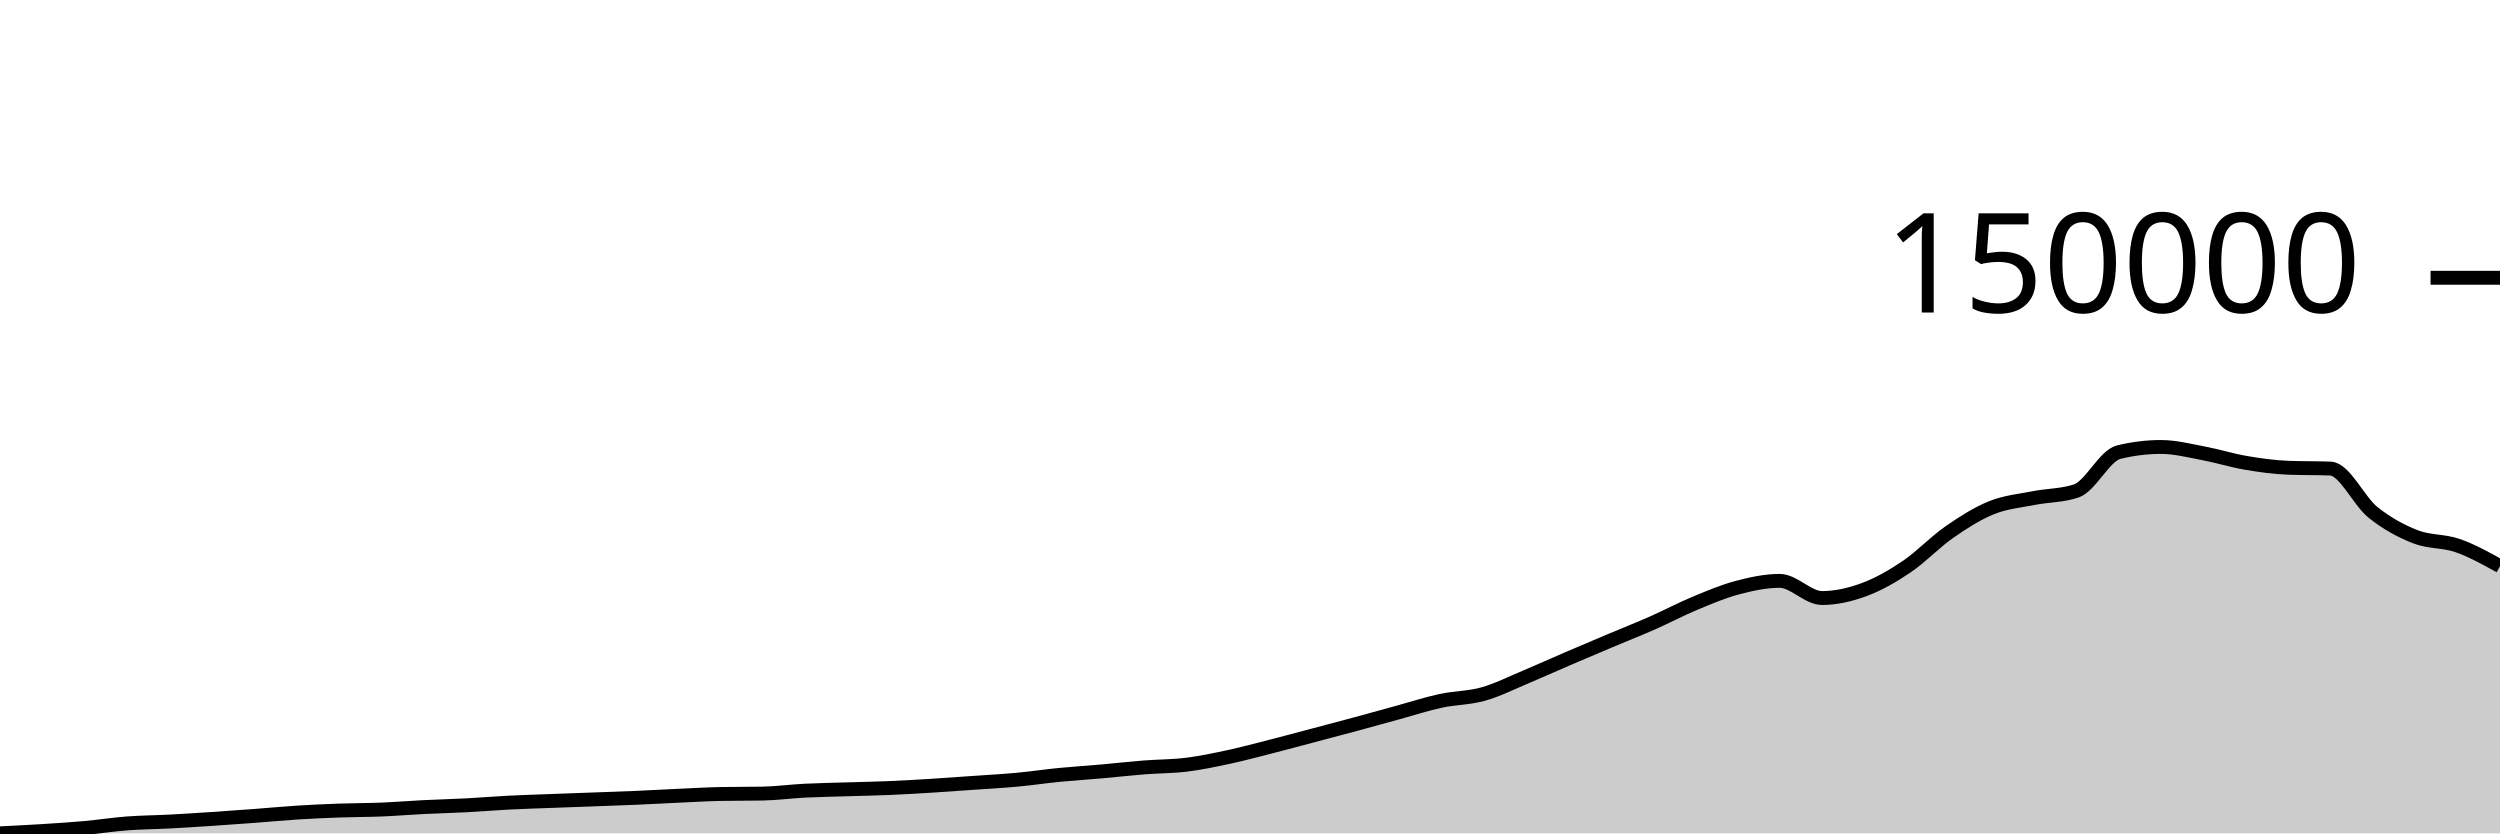
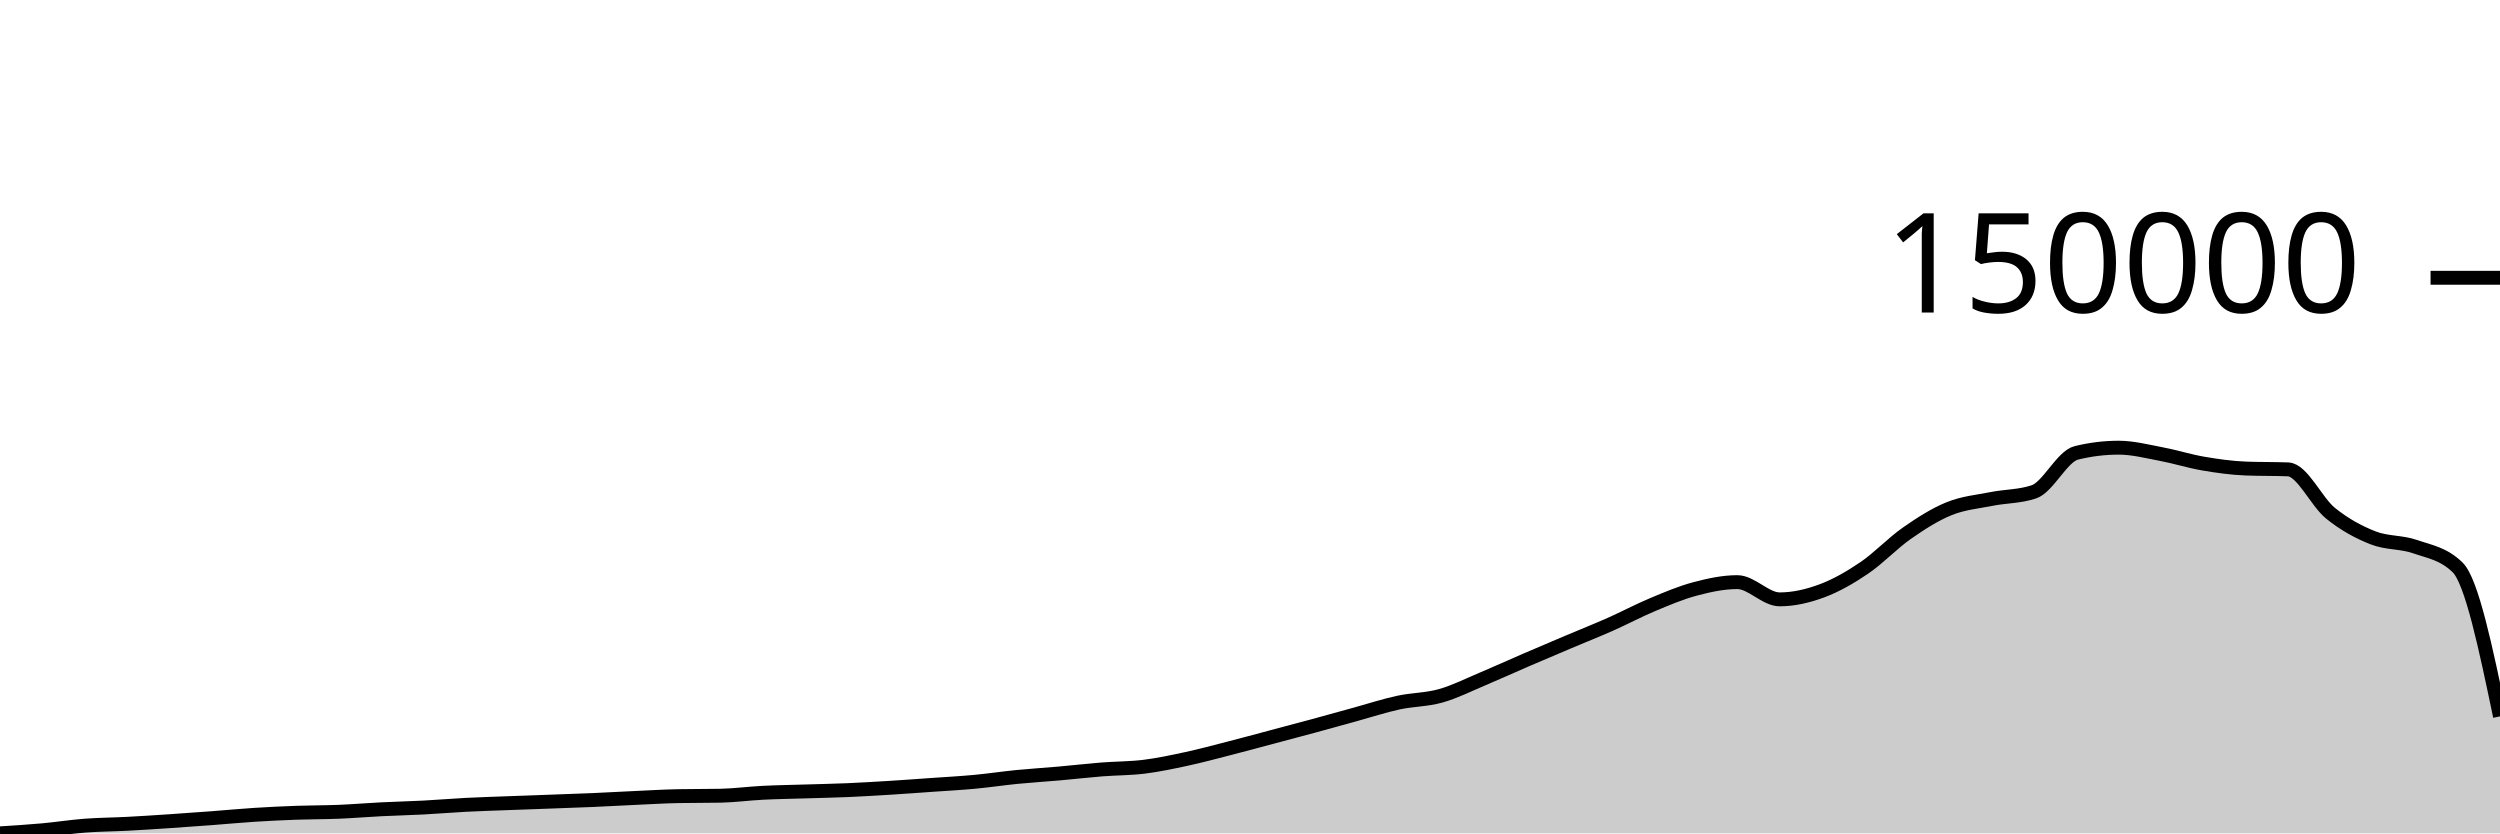
<svg xmlns="http://www.w3.org/2000/svg" viewBox="0 0 180 60">
  <g transform="translate(0,20)">
-     <path class="area" fill="rgba(0, 0, 0, 0.2)" d="M0,40C1.017,39.949,2.034,39.898,3.051,39.834C4.068,39.77,5.085,39.707,6.102,39.615C7.119,39.523,8.136,39.362,9.153,39.285C10.169,39.207,11.186,39.205,12.203,39.151C13.22,39.098,14.237,39.031,15.254,38.964C16.271,38.897,17.288,38.823,18.305,38.747C19.322,38.671,20.339,38.573,21.356,38.508C22.373,38.443,23.39,38.395,24.407,38.359C25.424,38.322,26.441,38.329,27.458,38.288C28.475,38.246,29.492,38.16,30.508,38.11C31.525,38.059,32.542,38.036,33.559,37.983C34.576,37.93,35.593,37.842,36.61,37.79C37.627,37.738,38.644,37.709,39.661,37.67C40.678,37.632,41.695,37.597,42.712,37.559C43.729,37.522,44.746,37.489,45.763,37.445C46.78,37.401,47.797,37.342,48.814,37.296C49.831,37.25,50.847,37.187,51.864,37.167C52.881,37.147,53.898,37.157,54.915,37.138C55.932,37.118,56.949,36.978,57.966,36.927C58.983,36.876,60,36.862,61.017,36.83C62.034,36.799,63.051,36.78,64.068,36.737C65.085,36.693,66.102,36.633,67.119,36.57C68.136,36.507,69.153,36.432,70.169,36.36C71.186,36.288,72.203,36.235,73.22,36.14C74.237,36.046,75.254,35.892,76.271,35.793C77.288,35.693,78.305,35.632,79.322,35.542C80.339,35.452,81.356,35.334,82.373,35.254C83.39,35.173,84.407,35.184,85.424,35.059C86.441,34.933,87.458,34.717,88.475,34.499C89.492,34.28,90.508,34.006,91.525,33.747C92.542,33.487,93.559,33.211,94.576,32.942C95.593,32.672,96.61,32.406,97.627,32.131C98.644,31.856,99.661,31.571,100.678,31.293C101.695,31.015,102.712,30.681,103.729,30.462C104.746,30.242,105.763,30.26,106.78,29.975C107.797,29.69,108.814,29.176,109.831,28.751C110.847,28.325,111.864,27.861,112.881,27.424C113.898,26.987,114.915,26.558,115.932,26.129C116.949,25.7,117.966,25.3,118.983,24.851C120,24.402,121.017,23.86,122.034,23.437C123.051,23.014,124.068,22.581,125.085,22.312C126.102,22.043,127.119,21.822,128.136,21.822C129.153,21.822,130.169,23.058,131.186,23.058C132.203,23.058,133.22,22.821,134.237,22.444C135.254,22.067,136.271,21.484,137.288,20.796C138.305,20.109,139.322,19.027,140.339,18.32C141.356,17.613,142.373,16.965,143.39,16.555C144.407,16.145,145.424,16.06,146.441,15.859C147.458,15.658,148.475,15.689,149.492,15.348C150.508,15.008,151.525,12.805,152.542,12.556C153.559,12.307,154.576,12.182,155.593,12.182C156.61,12.182,157.627,12.447,158.644,12.637C159.661,12.828,160.678,13.151,161.695,13.324C162.712,13.498,163.729,13.639,164.746,13.678C165.763,13.718,166.78,13.698,167.797,13.737C168.814,13.777,169.831,16.065,170.847,16.883C171.864,17.7,172.881,18.243,173.898,18.643C174.915,19.043,175.932,18.928,176.949,19.282C177.966,19.636,178.983,20.201,180,20.767L180,40C178.983,40,177.966,40,176.949,40C175.932,40,174.915,40,173.898,40C172.881,40,171.864,40,170.847,40C169.831,40,168.814,40,167.797,40C166.78,40,165.763,40,164.746,40C163.729,40,162.712,40,161.695,40C160.678,40,159.661,40,158.644,40C157.627,40,156.61,40,155.593,40C154.576,40,153.559,40,152.542,40C151.525,40,150.508,40,149.492,40C148.475,40,147.458,40,146.441,40C145.424,40,144.407,40,143.39,40C142.373,40,141.356,40,140.339,40C139.322,40,138.305,40,137.288,40C136.271,40,135.254,40,134.237,40C133.22,40,132.203,40,131.186,40C130.169,40,129.153,40,128.136,40C127.119,40,126.102,40,125.085,40C124.068,40,123.051,40,122.034,40C121.017,40,120,40,118.983,40C117.966,40,116.949,40,115.932,40C114.915,40,113.898,40,112.881,40C111.864,40,110.847,40,109.831,40C108.814,40,107.797,40,106.78,40C105.763,40,104.746,40,103.729,40C102.712,40,101.695,40,100.678,40C99.661,40,98.644,40,97.627,40C96.61,40,95.593,40,94.576,40C93.559,40,92.542,40,91.525,40C90.508,40,89.492,40,88.475,40C87.458,40,86.441,40,85.424,40C84.407,40,83.39,40,82.373,40C81.356,40,80.339,40,79.322,40C78.305,40,77.288,40,76.271,40C75.254,40,74.237,40,73.22,40C72.203,40,71.186,40,70.169,40C69.153,40,68.136,40,67.119,40C66.102,40,65.085,40,64.068,40C63.051,40,62.034,40,61.017,40C60,40,58.983,40,57.966,40C56.949,40,55.932,40,54.915,40C53.898,40,52.881,40,51.864,40C50.847,40,49.831,40,48.814,40C47.797,40,46.78,40,45.763,40C44.746,40,43.729,40,42.712,40C41.695,40,40.678,40,39.661,40C38.644,40,37.627,40,36.61,40C35.593,40,34.576,40,33.559,40C32.542,40,31.525,40,30.508,40C29.492,40,28.475,40,27.458,40C26.441,40,25.424,40,24.407,40C23.39,40,22.373,40,21.356,40C20.339,40,19.322,40,18.305,40C17.288,40,16.271,40,15.254,40C14.237,40,13.22,40,12.203,40C11.186,40,10.169,40,9.153,40C8.136,40,7.119,40,6.102,40C5.085,40,4.068,40,3.051,40C2.034,40,1.017,40,0,40Z" />
-     <path class="line" stroke="black" fill="none" d="M0,40C1.017,39.949,2.034,39.898,3.051,39.834C4.068,39.77,5.085,39.707,6.102,39.615C7.119,39.523,8.136,39.362,9.153,39.285C10.169,39.207,11.186,39.205,12.203,39.151C13.22,39.098,14.237,39.031,15.254,38.964C16.271,38.897,17.288,38.823,18.305,38.747C19.322,38.671,20.339,38.573,21.356,38.508C22.373,38.443,23.39,38.395,24.407,38.359C25.424,38.322,26.441,38.329,27.458,38.288C28.475,38.246,29.492,38.16,30.508,38.11C31.525,38.059,32.542,38.036,33.559,37.983C34.576,37.93,35.593,37.842,36.61,37.79C37.627,37.738,38.644,37.709,39.661,37.67C40.678,37.632,41.695,37.597,42.712,37.559C43.729,37.522,44.746,37.489,45.763,37.445C46.78,37.401,47.797,37.342,48.814,37.296C49.831,37.25,50.847,37.187,51.864,37.167C52.881,37.147,53.898,37.157,54.915,37.138C55.932,37.118,56.949,36.978,57.966,36.927C58.983,36.876,60,36.862,61.017,36.83C62.034,36.799,63.051,36.78,64.068,36.737C65.085,36.693,66.102,36.633,67.119,36.57C68.136,36.507,69.153,36.432,70.169,36.36C71.186,36.288,72.203,36.235,73.22,36.14C74.237,36.046,75.254,35.892,76.271,35.793C77.288,35.693,78.305,35.632,79.322,35.542C80.339,35.452,81.356,35.334,82.373,35.254C83.39,35.173,84.407,35.184,85.424,35.059C86.441,34.933,87.458,34.717,88.475,34.499C89.492,34.28,90.508,34.006,91.525,33.747C92.542,33.487,93.559,33.211,94.576,32.942C95.593,32.672,96.61,32.406,97.627,32.131C98.644,31.856,99.661,31.571,100.678,31.293C101.695,31.015,102.712,30.681,103.729,30.462C104.746,30.242,105.763,30.26,106.78,29.975C107.797,29.69,108.814,29.176,109.831,28.751C110.847,28.325,111.864,27.861,112.881,27.424C113.898,26.987,114.915,26.558,115.932,26.129C116.949,25.7,117.966,25.3,118.983,24.851C120,24.402,121.017,23.86,122.034,23.437C123.051,23.014,124.068,22.581,125.085,22.312C126.102,22.043,127.119,21.822,128.136,21.822C129.153,21.822,130.169,23.058,131.186,23.058C132.203,23.058,133.22,22.821,134.237,22.444C135.254,22.067,136.271,21.484,137.288,20.796C138.305,20.109,139.322,19.027,140.339,18.32C141.356,17.613,142.373,16.965,143.39,16.555C144.407,16.145,145.424,16.06,146.441,15.859C147.458,15.658,148.475,15.689,149.492,15.348C150.508,15.008,151.525,12.805,152.542,12.556C153.559,12.307,154.576,12.182,155.593,12.182C156.61,12.182,157.627,12.447,158.644,12.637C159.661,12.828,160.678,13.151,161.695,13.324C162.712,13.498,163.729,13.639,164.746,13.678C165.763,13.718,166.78,13.698,167.797,13.737C168.814,13.777,169.831,16.065,170.847,16.883C171.864,17.7,172.881,18.243,173.898,18.643C174.915,19.043,175.932,18.928,176.949,19.282C177.966,19.636,178.983,20.201,180,20.767" />
+     <path class="area" fill="rgba(0, 0, 0, 0.2)" d="M0,40C1.017,39.936,2.034,39.872,3.051,39.78C4.068,39.688,5.085,39.526,6.102,39.448C7.119,39.37,8.136,39.368,9.153,39.314C10.169,39.261,11.186,39.194,12.203,39.126C13.22,39.059,14.237,38.985,15.254,38.908C16.271,38.832,17.288,38.733,18.305,38.668C19.322,38.603,20.339,38.555,21.356,38.518C22.373,38.482,23.39,38.489,24.407,38.448C25.424,38.406,26.441,38.319,27.458,38.268C28.475,38.217,29.492,38.195,30.508,38.141C31.525,38.088,32.542,37.999,33.559,37.947C34.576,37.895,35.593,37.866,36.61,37.827C37.627,37.788,38.644,37.753,39.661,37.716C40.678,37.678,41.695,37.645,42.712,37.601C43.729,37.557,44.746,37.497,45.763,37.451C46.78,37.405,47.797,37.342,48.814,37.322C49.831,37.302,50.847,37.312,51.864,37.292C52.881,37.272,53.898,37.132,54.915,37.081C55.932,37.029,56.949,37.016,57.966,36.984C58.983,36.952,60,36.933,61.017,36.89C62.034,36.846,63.051,36.785,64.068,36.722C65.085,36.659,66.102,36.583,67.119,36.511C68.136,36.44,69.153,36.386,70.169,36.291C71.186,36.196,72.203,36.042,73.22,35.941C74.237,35.841,75.254,35.78,76.271,35.69C77.288,35.6,78.305,35.481,79.322,35.4C80.339,35.32,81.356,35.331,82.373,35.205C83.39,35.078,84.407,34.862,85.424,34.642C86.441,34.423,87.458,34.148,88.475,33.887C89.492,33.627,90.508,33.349,91.525,33.079C92.542,32.808,93.559,32.541,94.576,32.265C95.593,31.989,96.61,31.702,97.627,31.423C98.644,31.144,99.661,30.809,100.678,30.589C101.695,30.368,102.712,30.386,103.729,30.1C104.746,29.813,105.763,29.297,106.78,28.87C107.797,28.443,108.814,27.977,109.831,27.538C110.847,27.099,111.864,26.669,112.881,26.238C113.898,25.807,114.915,25.405,115.932,24.955C116.949,24.504,117.966,23.96,118.983,23.535C120,23.11,121.017,22.675,122.034,22.405C123.051,22.135,124.068,21.913,125.085,21.913C126.102,21.913,127.119,23.154,128.136,23.154C129.153,23.154,130.169,22.916,131.186,22.537C132.203,22.159,133.22,21.573,134.237,20.883C135.254,20.193,136.271,19.107,137.288,18.397C138.305,17.687,139.322,17.036,140.339,16.624C141.356,16.212,142.373,16.127,143.39,15.925C144.407,15.723,145.424,15.754,146.441,15.412C147.458,15.07,148.475,12.858,149.492,12.608C150.508,12.358,151.525,12.233,152.542,12.233C153.559,12.233,154.576,12.499,155.593,12.69C156.61,12.881,157.627,13.206,158.644,13.38C159.661,13.554,160.678,13.696,161.695,13.735C162.712,13.775,163.729,13.755,164.746,13.795C165.763,13.834,166.78,16.132,167.797,16.953C168.814,17.774,169.831,18.319,170.847,18.72C171.864,19.122,172.881,19.006,173.898,19.362C174.915,19.717,175.932,19.859,176.949,20.854C177.966,21.848,178.983,26.713,180,31.579L180,40C178.983,40,177.966,40,176.949,40C175.932,40,174.915,40,173.898,40C172.881,40,171.864,40,170.847,40C169.831,40,168.814,40,167.797,40C166.78,40,165.763,40,164.746,40C163.729,40,162.712,40,161.695,40C160.678,40,159.661,40,158.644,40C157.627,40,156.61,40,155.593,40C154.576,40,153.559,40,152.542,40C151.525,40,150.508,40,149.492,40C148.475,40,147.458,40,146.441,40C145.424,40,144.407,40,143.39,40C142.373,40,141.356,40,140.339,40C139.322,40,138.305,40,137.288,40C136.271,40,135.254,40,134.237,40C133.22,40,132.203,40,131.186,40C130.169,40,129.153,40,128.136,40C127.119,40,126.102,40,125.085,40C124.068,40,123.051,40,122.034,40C121.017,40,120,40,118.983,40C117.966,40,116.949,40,115.932,40C114.915,40,113.898,40,112.881,40C111.864,40,110.847,40,109.831,40C108.814,40,107.797,40,106.78,40C105.763,40,104.746,40,103.729,40C102.712,40,101.695,40,100.678,40C99.661,40,98.644,40,97.627,40C96.61,40,95.593,40,94.576,40C93.559,40,92.542,40,91.525,40C90.508,40,89.492,40,88.475,40C87.458,40,86.441,40,85.424,40C84.407,40,83.39,40,82.373,40C81.356,40,80.339,40,79.322,40C78.305,40,77.288,40,76.271,40C75.254,40,74.237,40,73.22,40C72.203,40,71.186,40,70.169,40C69.153,40,68.136,40,67.119,40C66.102,40,65.085,40,64.068,40C63.051,40,62.034,40,61.017,40C60,40,58.983,40,57.966,40C56.949,40,55.932,40,54.915,40C53.898,40,52.881,40,51.864,40C50.847,40,49.831,40,48.814,40C47.797,40,46.78,40,45.763,40C44.746,40,43.729,40,42.712,40C41.695,40,40.678,40,39.661,40C38.644,40,37.627,40,36.61,40C35.593,40,34.576,40,33.559,40C32.542,40,31.525,40,30.508,40C29.492,40,28.475,40,27.458,40C26.441,40,25.424,40,24.407,40C23.39,40,22.373,40,21.356,40C20.339,40,19.322,40,18.305,40C17.288,40,16.271,40,15.254,40C14.237,40,13.22,40,12.203,40C11.186,40,10.169,40,9.153,40C8.136,40,7.119,40,6.102,40C5.085,40,4.068,40,3.051,40C2.034,40,1.017,40,0,40Z" />
+     <path class="line" stroke="black" fill="none" d="M0,40C1.017,39.936,2.034,39.872,3.051,39.78C4.068,39.688,5.085,39.526,6.102,39.448C7.119,39.37,8.136,39.368,9.153,39.314C10.169,39.261,11.186,39.194,12.203,39.126C13.22,39.059,14.237,38.985,15.254,38.908C16.271,38.832,17.288,38.733,18.305,38.668C19.322,38.603,20.339,38.555,21.356,38.518C22.373,38.482,23.39,38.489,24.407,38.448C25.424,38.406,26.441,38.319,27.458,38.268C28.475,38.217,29.492,38.195,30.508,38.141C31.525,38.088,32.542,37.999,33.559,37.947C34.576,37.895,35.593,37.866,36.61,37.827C37.627,37.788,38.644,37.753,39.661,37.716C40.678,37.678,41.695,37.645,42.712,37.601C43.729,37.557,44.746,37.497,45.763,37.451C46.78,37.405,47.797,37.342,48.814,37.322C49.831,37.302,50.847,37.312,51.864,37.292C52.881,37.272,53.898,37.132,54.915,37.081C55.932,37.029,56.949,37.016,57.966,36.984C58.983,36.952,60,36.933,61.017,36.89C62.034,36.846,63.051,36.785,64.068,36.722C65.085,36.659,66.102,36.583,67.119,36.511C68.136,36.44,69.153,36.386,70.169,36.291C71.186,36.196,72.203,36.042,73.22,35.941C74.237,35.841,75.254,35.78,76.271,35.69C77.288,35.6,78.305,35.481,79.322,35.4C80.339,35.32,81.356,35.331,82.373,35.205C83.39,35.078,84.407,34.862,85.424,34.642C86.441,34.423,87.458,34.148,88.475,33.887C89.492,33.627,90.508,33.349,91.525,33.079C92.542,32.808,93.559,32.541,94.576,32.265C95.593,31.989,96.61,31.702,97.627,31.423C98.644,31.144,99.661,30.809,100.678,30.589C101.695,30.368,102.712,30.386,103.729,30.1C104.746,29.813,105.763,29.297,106.78,28.87C107.797,28.443,108.814,27.977,109.831,27.538C110.847,27.099,111.864,26.669,112.881,26.238C113.898,25.807,114.915,25.405,115.932,24.955C116.949,24.504,117.966,23.96,118.983,23.535C120,23.11,121.017,22.675,122.034,22.405C123.051,22.135,124.068,21.913,125.085,21.913C126.102,21.913,127.119,23.154,128.136,23.154C129.153,23.154,130.169,22.916,131.186,22.537C132.203,22.159,133.22,21.573,134.237,20.883C135.254,20.193,136.271,19.107,137.288,18.397C138.305,17.687,139.322,17.036,140.339,16.624C141.356,16.212,142.373,16.127,143.39,15.925C144.407,15.723,145.424,15.754,146.441,15.412C147.458,15.07,148.475,12.858,149.492,12.608C150.508,12.358,151.525,12.233,152.542,12.233C153.559,12.233,154.576,12.499,155.593,12.69C156.61,12.881,157.627,13.206,158.644,13.38C159.661,13.554,160.678,13.696,161.695,13.735C162.712,13.775,163.729,13.755,164.746,13.795C165.763,13.834,166.78,16.132,167.797,16.953C168.814,17.774,169.831,18.319,170.847,18.72C171.864,19.122,172.881,19.006,173.898,19.362C174.915,19.717,175.932,19.859,176.949,20.854C177.966,21.848,178.983,26.713,180,31.579" />
    <path class="axis-ceiling" stroke-width="1" stroke="black" fill="none" d="M175,0L180,0" />
    <text class="axis-ceiling-label" font-family="sans-serif" text-anchor="end" font-size="10px" x="170" y="2.5">150000</text>
  </g>
</svg>
